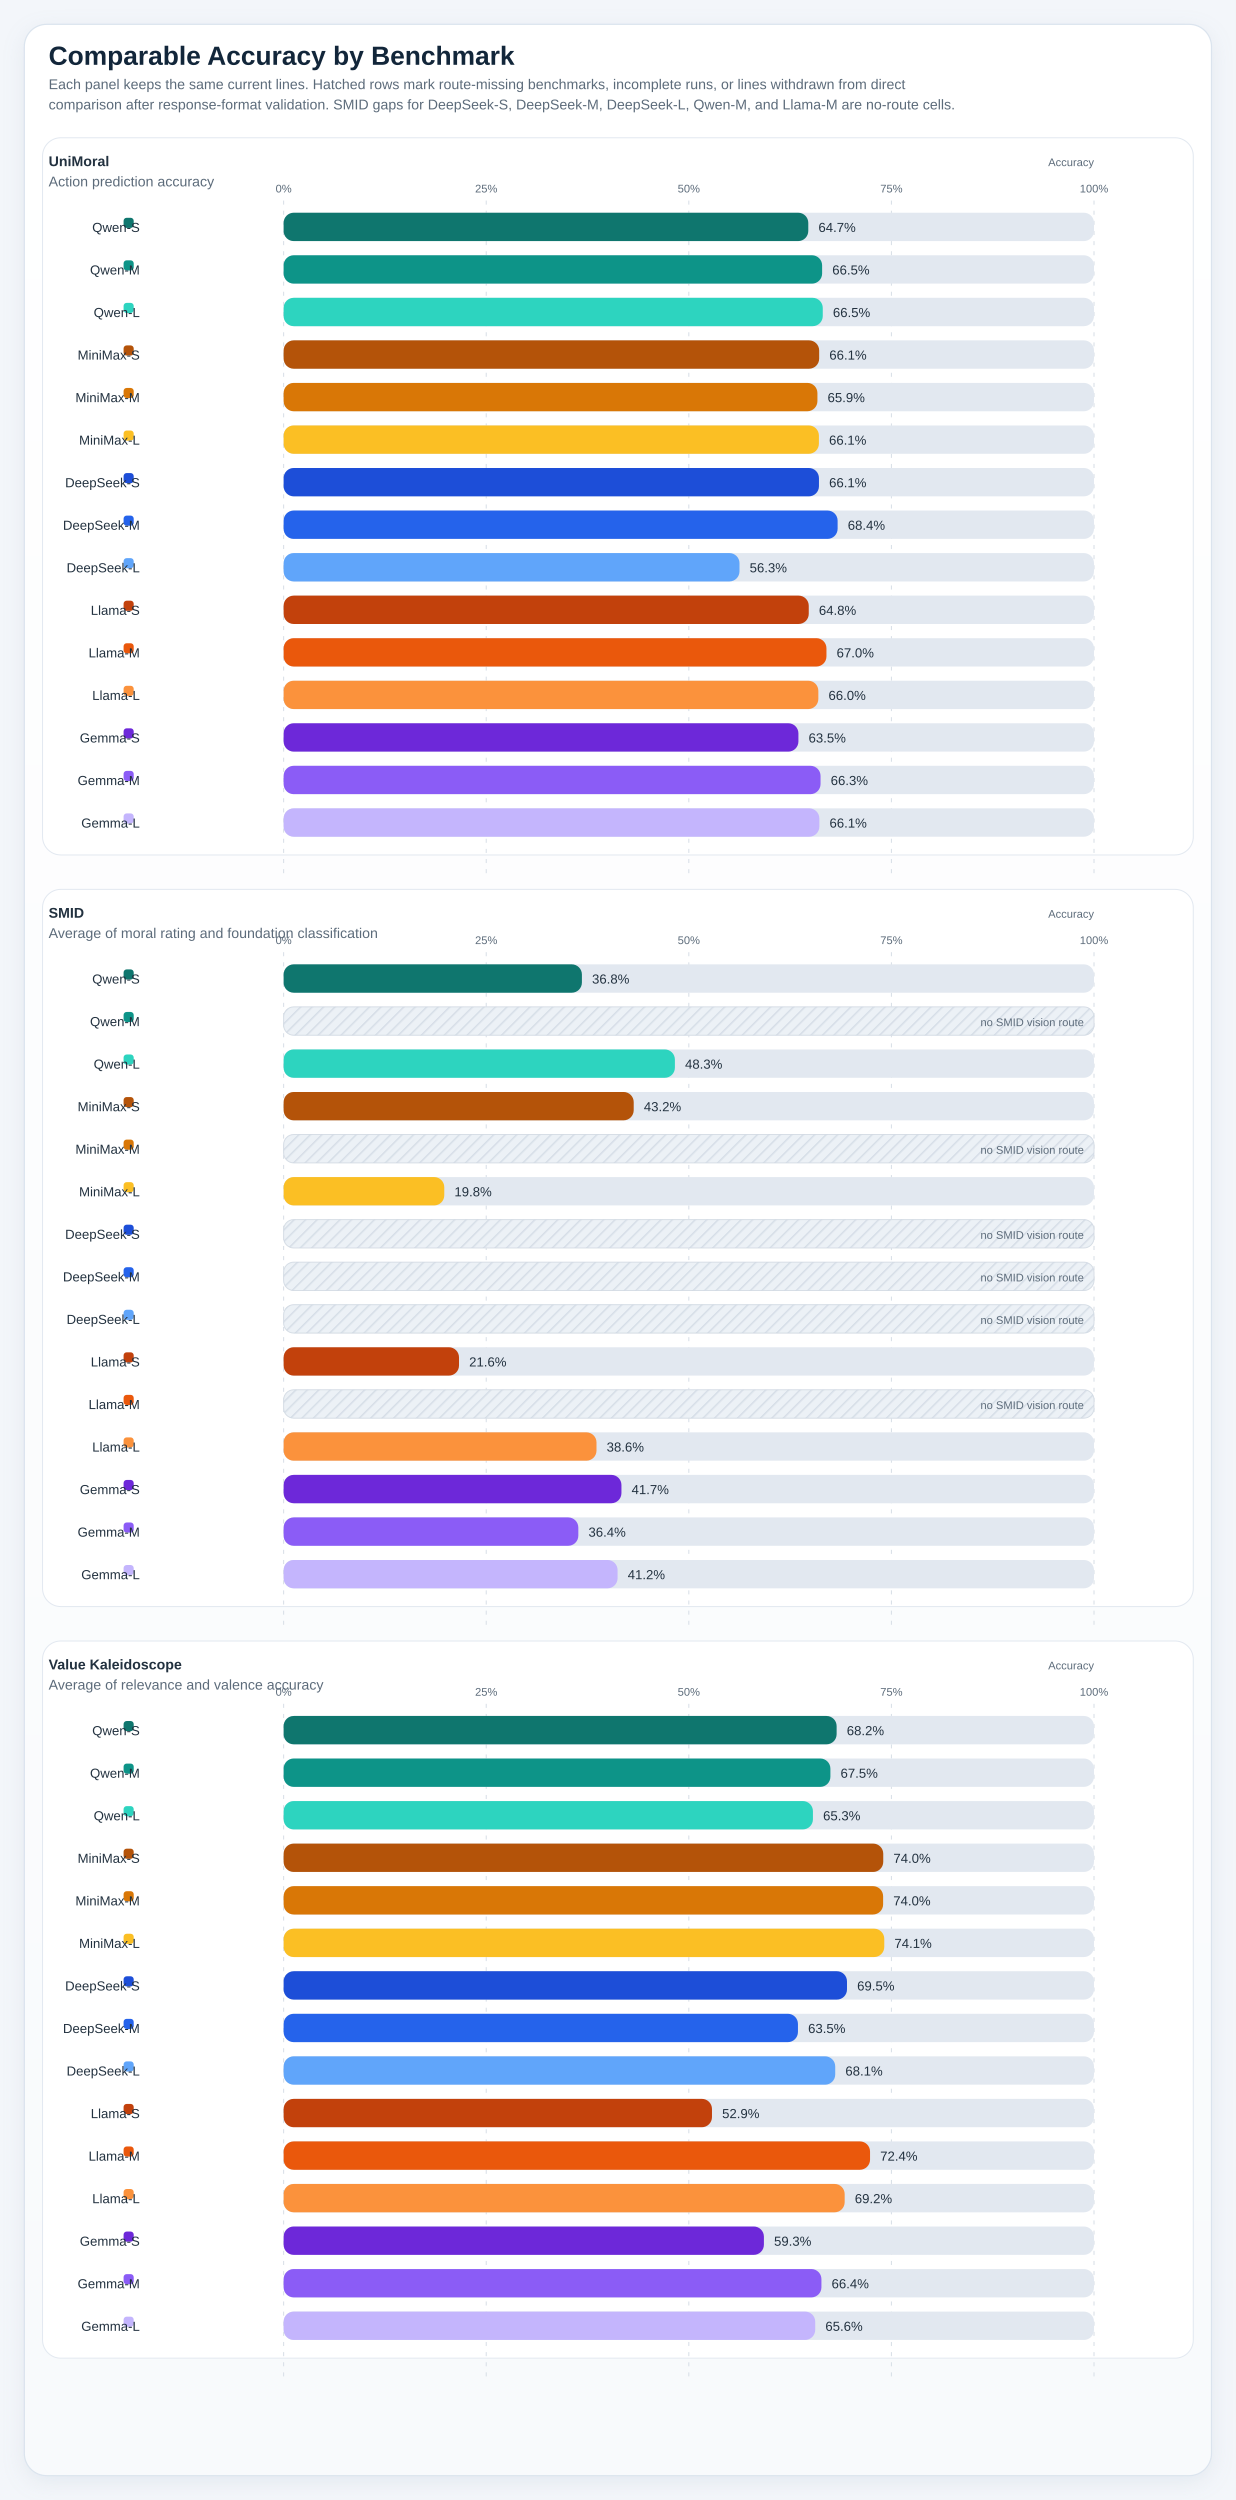
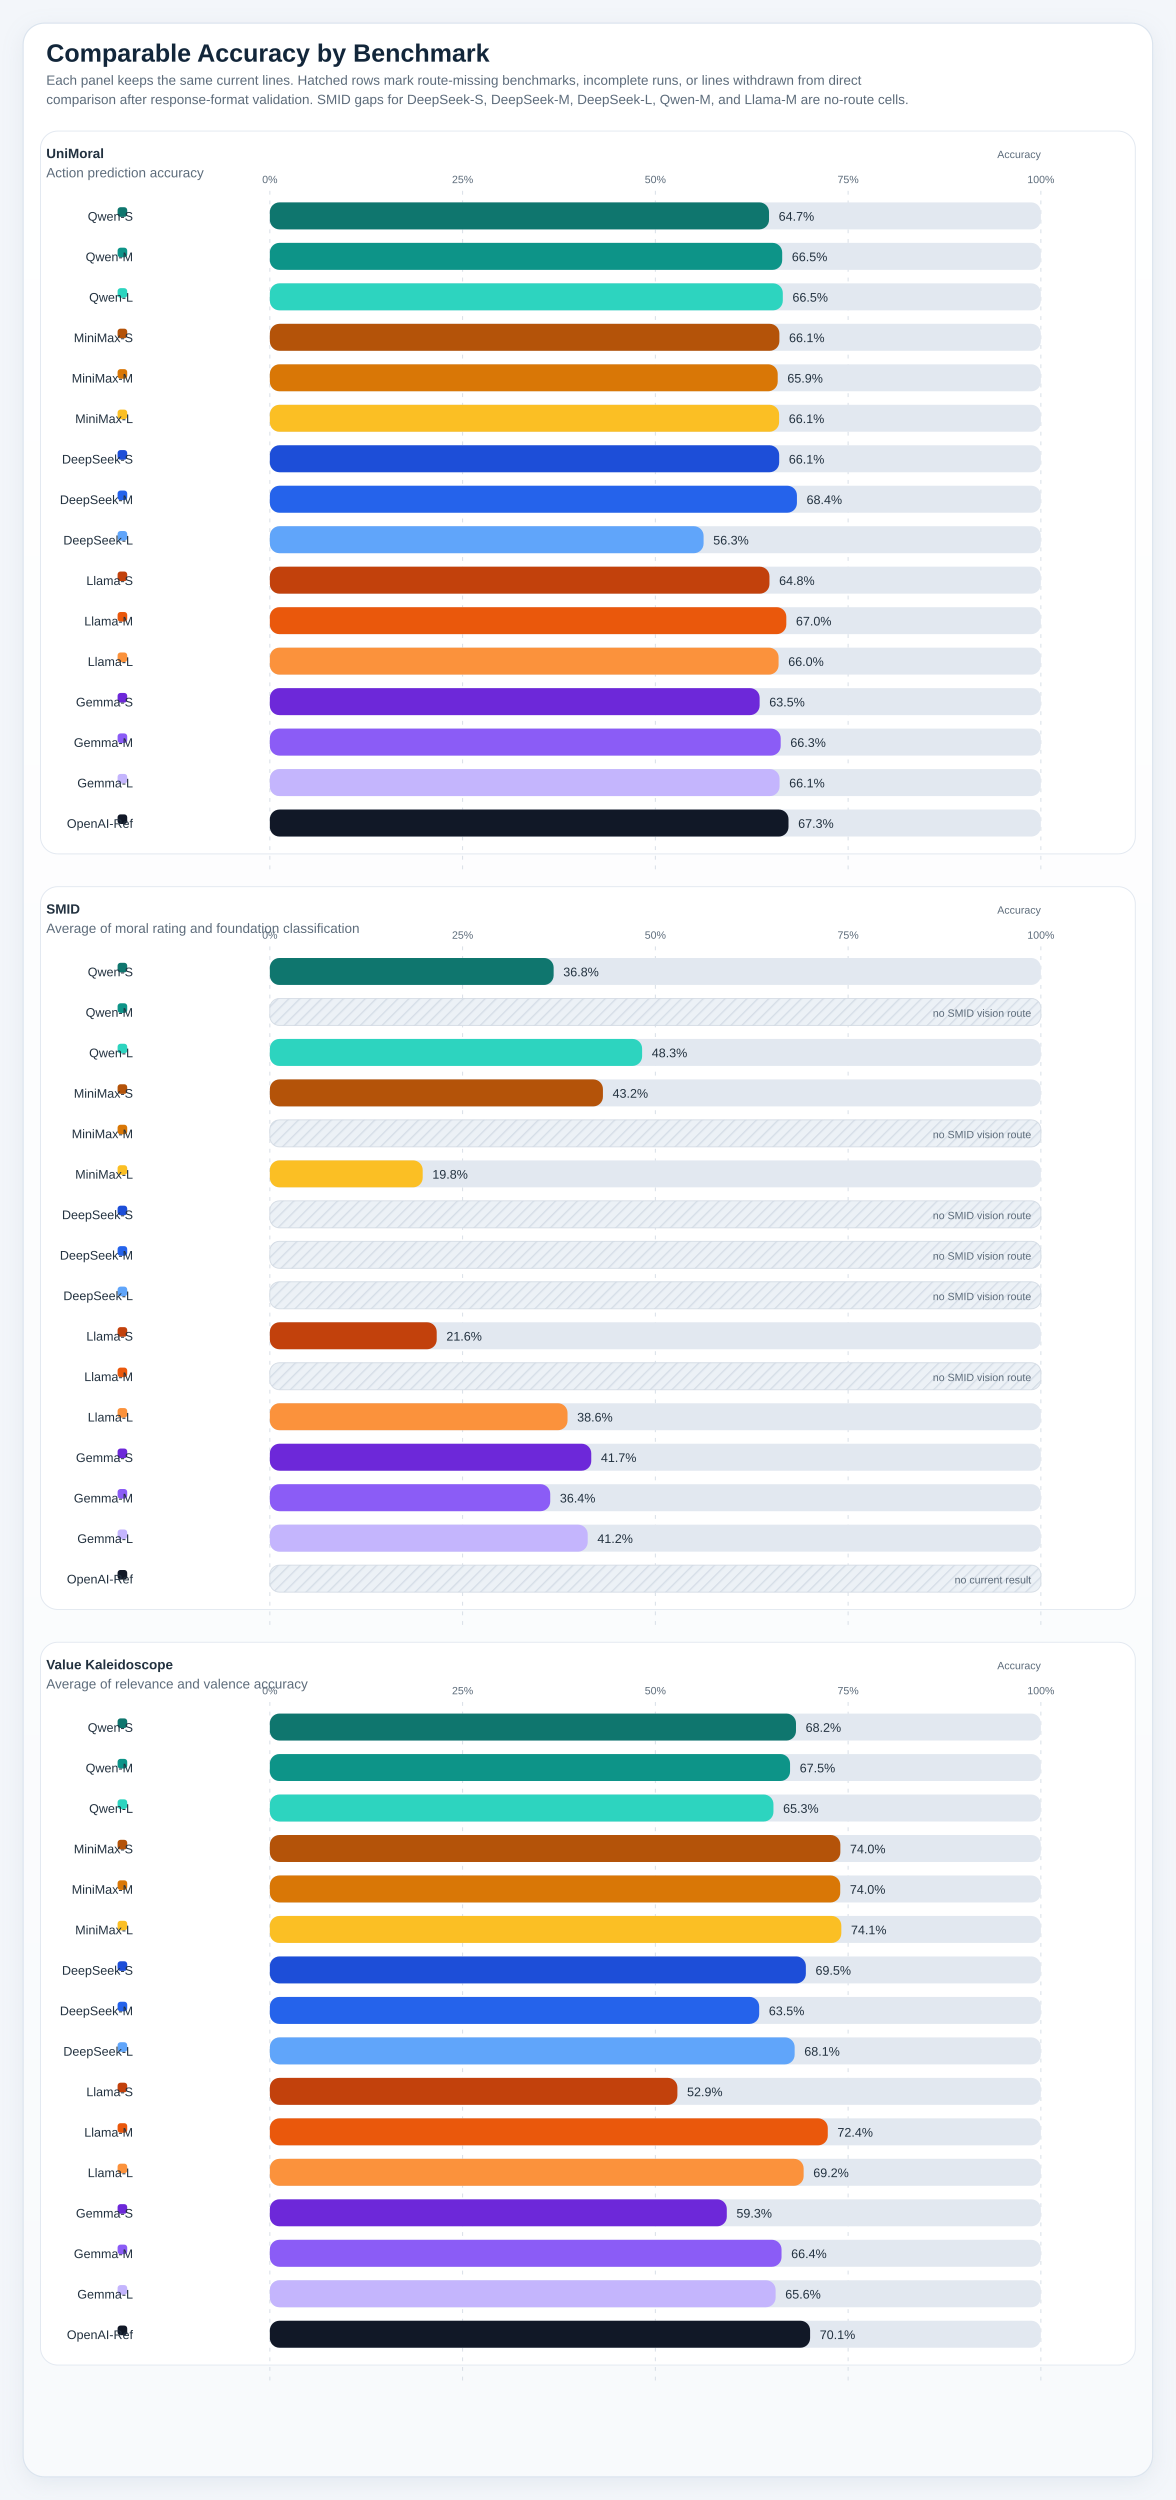
- <svg xmlns="http://www.w3.org/2000/svg" viewBox="0 0 1220 2468" role="img" preserveAspectRatio="xMidYMin meet" style="max-width:100%;height:auto">
+ <svg xmlns="http://www.w3.org/2000/svg" viewBox="0 0 1220 2594" role="img" preserveAspectRatio="xMidYMin meet" style="max-width:100%;height:auto">
  <defs>
    <linearGradient id="panelGradient" x1="0" x2="0" y1="0" y2="1">
      <stop offset="0%" stop-color="#ffffff" />
      <stop offset="100%" stop-color="#f8fafc" />
    </linearGradient>
    <pattern id="diagonalHatch" width="8" height="8" patternUnits="userSpaceOnUse" patternTransform="rotate(45)">
      <line x1="0" y1="0" x2="0" y2="8" stroke="#cdd6e1" stroke-width="3" />
    </pattern>
    <filter id="softShadow" x="-20%" y="-20%" width="140%" height="140%">
      <feDropShadow dx="0" dy="6" stdDeviation="10" flood-color="#9fb0c2" flood-opacity="0.18" />
    </filter>
    <style>
.canvas { fill: #f3f6fa; }
.title { font: 700 26px 'IBM Plex Sans', 'Helvetica Neue', Arial, sans-serif; fill: #12263a; }
.subtitle { font: 400 14px 'IBM Plex Sans', 'Helvetica Neue', Arial, sans-serif; fill: #5c6b7a; }
.axis { font: 600 14px 'IBM Plex Sans', 'Helvetica Neue', Arial, sans-serif; fill: #22313f; }
.label { font: 500 13px 'IBM Plex Sans', 'Helvetica Neue', Arial, sans-serif; fill: #22313f; }
.metric { font: 700 20px 'IBM Plex Sans', 'Helvetica Neue', Arial, sans-serif; fill: #12263a; }
.celltext { font: 700 16px 'IBM Plex Sans', 'Helvetica Neue', Arial, sans-serif; fill: #ffffff; }
.celltext-dark { font: 700 16px 'IBM Plex Sans', 'Helvetica Neue', Arial, sans-serif; fill: #173042; }
.cellsub { font: 500 11px 'IBM Plex Sans', 'Helvetica Neue', Arial, sans-serif; fill: rgba(255,255,255,0.88); }
.cellsub-dark { font: 600 11px 'IBM Plex Sans', 'Helvetica Neue', Arial, sans-serif; fill: #385062; }
.body { font: 500 12px 'IBM Plex Sans', 'Helvetica Neue', Arial, sans-serif; fill: #22313f; }
.small { font: 500 11px 'IBM Plex Sans', 'Helvetica Neue', Arial, sans-serif; fill: #5c6b7a; }
.tiny { font: 600 10px 'IBM Plex Sans', 'Helvetica Neue', Arial, sans-serif; fill: #6b7c8f; letter-spacing: 0.04em; }
.grid { fill: #ffffff; stroke: #d7dee6; stroke-width: 1.25; }
.panel { fill: url(#panelGradient); stroke: #dbe4ee; stroke-width: 1.25; filter: url(#softShadow); }
.subpanel { fill: #ffffff; stroke: #e2e8f0; stroke-width: 1; }
.legend-card { fill: #ffffff; stroke: #dbe4ee; stroke-width: 1; }
.guide { stroke: #d7dee6; stroke-width: 1; stroke-dasharray: 4 6; }
.baseline { stroke: #aab7c6; stroke-width: 1.1; }
.muted-cell { fill: #eef2f7; stroke: #d7dee6; stroke-width: 1; }
.muted-bar { fill: #ecf1f6; stroke: #d7dee6; stroke-width: 1; }
.outline { stroke: rgba(255,255,255,0.9); stroke-width: 1; }
</style>
  </defs>
-   <rect x="0" y="0" width="1220" height="2468" class="canvas" />
-   <rect x="24" y="24" width="1172" height="2420" rx="22" class="panel" />
+   <rect x="0" y="0" width="1220" height="2594" class="canvas" />
+   <rect x="24" y="24" width="1172" height="2546" rx="22" class="panel" />
  <text x="48" y="64" class="title">Comparable Accuracy by Benchmark</text>
  <text x="48" y="88" class="subtitle">Each panel keeps the same current lines. Hatched rows mark route-missing benchmarks, incomplete runs, or lines withdrawn from direct</text>
  <text x="48" y="108" class="subtitle">comparison after response-format validation. SMID gaps for DeepSeek-S, DeepSeek-M, DeepSeek-L, Qwen-M, and Llama-M are no-route cells.</text>
-   <rect x="42" y="136" width="1136" height="708" rx="18" class="subpanel" />
+   <rect x="42" y="136" width="1136" height="750" rx="18" class="subpanel" />
  <text x="48" y="164" class="axis">UniMoral</text>
  <text x="48" y="184" class="subtitle">Action prediction accuracy</text>
  <text x="1080" y="164" text-anchor="end" class="small">Accuracy</text>
-   <line x1="280.00" y1="198" x2="280.00" y2="864" class="guide" />
+   <line x1="280.00" y1="198" x2="280.00" y2="906" class="guide" />
  <text x="280.00" y="190" text-anchor="middle" class="small">0%</text>
-   <line x1="480.00" y1="198" x2="480.00" y2="864" class="guide" />
+   <line x1="480.00" y1="198" x2="480.00" y2="906" class="guide" />
  <text x="480.00" y="190" text-anchor="middle" class="small">25%</text>
-   <line x1="680.00" y1="198" x2="680.00" y2="864" class="guide" />
+   <line x1="680.00" y1="198" x2="680.00" y2="906" class="guide" />
  <text x="680.00" y="190" text-anchor="middle" class="small">50%</text>
-   <line x1="880.00" y1="198" x2="880.00" y2="864" class="guide" />
+   <line x1="880.00" y1="198" x2="880.00" y2="906" class="guide" />
  <text x="880.00" y="190" text-anchor="middle" class="small">75%</text>
-   <line x1="1080.00" y1="198" x2="1080.00" y2="864" class="guide" />
+   <line x1="1080.00" y1="198" x2="1080.00" y2="906" class="guide" />
  <text x="1080.00" y="190" text-anchor="middle" class="small">100%</text>
  <rect x="122" y="215" width="10" height="10" rx="3" fill="#0f766e" />
  <text x="138" y="229" text-anchor="end" class="label">Qwen-S</text>
  <rect x="280" y="210" width="800" height="28" rx="10" fill="#e2e8f0" />
  <rect x="280" y="210" width="517.94" height="28" rx="10" fill="#0f766e" />
  <text x="807.94" y="229" text-anchor="start" class="label">64.7%</text>
  <rect x="122" y="257" width="10" height="10" rx="3" fill="#0d9488" />
  <text x="138" y="271" text-anchor="end" class="label">Qwen-M</text>
  <rect x="280" y="252" width="800" height="28" rx="10" fill="#e2e8f0" />
  <rect x="280" y="252" width="531.60" height="28" rx="10" fill="#0d9488" />
  <text x="821.60" y="271" text-anchor="start" class="label">66.5%</text>
  <rect x="122" y="299" width="10" height="10" rx="3" fill="#2dd4bf" />
  <text x="138" y="313" text-anchor="end" class="label">Qwen-L</text>
  <rect x="280" y="294" width="800" height="28" rx="10" fill="#e2e8f0" />
  <rect x="280" y="294" width="532.24" height="28" rx="10" fill="#2dd4bf" />
  <text x="822.24" y="313" text-anchor="start" class="label">66.5%</text>
  <rect x="122" y="341" width="10" height="10" rx="3" fill="#b45309" />
  <text x="138" y="355" text-anchor="end" class="label">MiniMax-S</text>
  <rect x="280" y="336" width="800" height="28" rx="10" fill="#e2e8f0" />
  <rect x="280" y="336" width="528.69" height="28" rx="10" fill="#b45309" />
  <text x="818.69" y="355" text-anchor="start" class="label">66.1%</text>
  <rect x="122" y="383" width="10" height="10" rx="3" fill="#d97706" />
  <text x="138" y="397" text-anchor="end" class="label">MiniMax-M</text>
  <rect x="280" y="378" width="800" height="28" rx="10" fill="#e2e8f0" />
  <rect x="280" y="378" width="526.96" height="28" rx="10" fill="#d97706" />
  <text x="816.96" y="397" text-anchor="start" class="label">65.9%</text>
  <rect x="122" y="425" width="10" height="10" rx="3" fill="#fbbf24" />
  <text x="138" y="439" text-anchor="end" class="label">MiniMax-L</text>
  <rect x="280" y="420" width="800" height="28" rx="10" fill="#e2e8f0" />
  <rect x="280" y="420" width="528.42" height="28" rx="10" fill="#fbbf24" />
  <text x="818.42" y="439" text-anchor="start" class="label">66.1%</text>
  <rect x="122" y="467" width="10" height="10" rx="3" fill="#1d4ed8" />
  <text x="138" y="481" text-anchor="end" class="label">DeepSeek-S</text>
  <rect x="280" y="462" width="800" height="28" rx="10" fill="#e2e8f0" />
  <rect x="280" y="462" width="528.48" height="28" rx="10" fill="#1d4ed8" />
  <text x="818.48" y="481" text-anchor="start" class="label">66.1%</text>
  <rect x="122" y="509" width="10" height="10" rx="3" fill="#2563eb" />
  <text x="138" y="523" text-anchor="end" class="label">DeepSeek-M</text>
  <rect x="280" y="504" width="800" height="28" rx="10" fill="#e2e8f0" />
  <rect x="280" y="504" width="546.90" height="28" rx="10" fill="#2563eb" />
  <text x="836.90" y="523" text-anchor="start" class="label">68.4%</text>
  <rect x="122" y="551" width="10" height="10" rx="3" fill="#60a5fa" />
  <text x="138" y="565" text-anchor="end" class="label">DeepSeek-L</text>
  <rect x="280" y="546" width="800" height="28" rx="10" fill="#e2e8f0" />
  <rect x="280" y="546" width="450.04" height="28" rx="10" fill="#60a5fa" />
  <text x="740.04" y="565" text-anchor="start" class="label">56.3%</text>
  <rect x="122" y="593" width="10" height="10" rx="3" fill="#c2410c" />
  <text x="138" y="607" text-anchor="end" class="label">Llama-S</text>
  <rect x="280" y="588" width="800" height="28" rx="10" fill="#e2e8f0" />
  <rect x="280" y="588" width="518.40" height="28" rx="10" fill="#c2410c" />
  <text x="808.40" y="607" text-anchor="start" class="label">64.8%</text>
  <rect x="122" y="635" width="10" height="10" rx="3" fill="#ea580c" />
  <text x="138" y="649" text-anchor="end" class="label">Llama-M</text>
  <rect x="280" y="630" width="800" height="28" rx="10" fill="#e2e8f0" />
  <rect x="280" y="630" width="535.88" height="28" rx="10" fill="#ea580c" />
  <text x="825.88" y="649" text-anchor="start" class="label">67.0%</text>
  <rect x="122" y="677" width="10" height="10" rx="3" fill="#fb923c" />
  <text x="138" y="691" text-anchor="end" class="label">Llama-L</text>
  <rect x="280" y="672" width="800" height="28" rx="10" fill="#e2e8f0" />
  <rect x="280" y="672" width="527.87" height="28" rx="10" fill="#fb923c" />
  <text x="817.87" y="691" text-anchor="start" class="label">66.0%</text>
  <rect x="122" y="719" width="10" height="10" rx="3" fill="#6d28d9" />
  <text x="138" y="733" text-anchor="end" class="label">Gemma-S</text>
  <rect x="280" y="714" width="800" height="28" rx="10" fill="#e2e8f0" />
  <rect x="280" y="714" width="508.20" height="28" rx="10" fill="#6d28d9" />
  <text x="798.20" y="733" text-anchor="start" class="label">63.5%</text>
  <rect x="122" y="761" width="10" height="10" rx="3" fill="#8b5cf6" />
  <text x="138" y="775" text-anchor="end" class="label">Gemma-M</text>
  <rect x="280" y="756" width="800" height="28" rx="10" fill="#e2e8f0" />
  <rect x="280" y="756" width="530.05" height="28" rx="10" fill="#8b5cf6" />
  <text x="820.05" y="775" text-anchor="start" class="label">66.3%</text>
  <rect x="122" y="803" width="10" height="10" rx="3" fill="#c4b5fd" />
  <text x="138" y="817" text-anchor="end" class="label">Gemma-L</text>
  <rect x="280" y="798" width="800" height="28" rx="10" fill="#e2e8f0" />
  <rect x="280" y="798" width="528.87" height="28" rx="10" fill="#c4b5fd" />
  <text x="818.87" y="817" text-anchor="start" class="label">66.1%</text>
-   <rect x="42" y="878" width="1136" height="708" rx="18" class="subpanel" />
-   <text x="48" y="906" class="axis">SMID</text>
-   <text x="48" y="926" class="subtitle">Average of moral rating and foundation classification</text>
-   <text x="1080" y="906" text-anchor="end" class="small">Accuracy</text>
-   <line x1="280.00" y1="940" x2="280.00" y2="1606" class="guide" />
-   <text x="280.00" y="932" text-anchor="middle" class="small">0%</text>
-   <line x1="480.00" y1="940" x2="480.00" y2="1606" class="guide" />
-   <text x="480.00" y="932" text-anchor="middle" class="small">25%</text>
-   <line x1="680.00" y1="940" x2="680.00" y2="1606" class="guide" />
-   <text x="680.00" y="932" text-anchor="middle" class="small">50%</text>
-   <line x1="880.00" y1="940" x2="880.00" y2="1606" class="guide" />
-   <text x="880.00" y="932" text-anchor="middle" class="small">75%</text>
-   <line x1="1080.00" y1="940" x2="1080.00" y2="1606" class="guide" />
-   <text x="1080.00" y="932" text-anchor="middle" class="small">100%</text>
-   <rect x="122" y="957" width="10" height="10" rx="3" fill="#0f766e" />
-   <text x="138" y="971" text-anchor="end" class="label">Qwen-S</text>
-   <rect x="280" y="952" width="800" height="28" rx="10" fill="#e2e8f0" />
-   <rect x="280" y="952" width="294.46" height="28" rx="10" fill="#0f766e" />
-   <text x="584.46" y="971" text-anchor="start" class="label">36.8%</text>
-   <rect x="122" y="999" width="10" height="10" rx="3" fill="#0d9488" />
-   <text x="138" y="1013" text-anchor="end" class="label">Qwen-M</text>
+   <rect x="122" y="845" width="10" height="10" rx="3" fill="#111827" />
+   <text x="138" y="859" text-anchor="end" class="label">OpenAI-Ref</text>
+   <rect x="280" y="840" width="800" height="28" rx="10" fill="#e2e8f0" />
+   <rect x="280" y="840" width="538.16" height="28" rx="10" fill="#111827" />
+   <text x="828.16" y="859" text-anchor="start" class="label">67.3%</text>
+   <rect x="42" y="920" width="1136" height="750" rx="18" class="subpanel" />
+   <text x="48" y="948" class="axis">SMID</text>
+   <text x="48" y="968" class="subtitle">Average of moral rating and foundation classification</text>
+   <text x="1080" y="948" text-anchor="end" class="small">Accuracy</text>
+   <line x1="280.00" y1="982" x2="280.00" y2="1690" class="guide" />
+   <text x="280.00" y="974" text-anchor="middle" class="small">0%</text>
+   <line x1="480.00" y1="982" x2="480.00" y2="1690" class="guide" />
+   <text x="480.00" y="974" text-anchor="middle" class="small">25%</text>
+   <line x1="680.00" y1="982" x2="680.00" y2="1690" class="guide" />
+   <text x="680.00" y="974" text-anchor="middle" class="small">50%</text>
+   <line x1="880.00" y1="982" x2="880.00" y2="1690" class="guide" />
+   <text x="880.00" y="974" text-anchor="middle" class="small">75%</text>
+   <line x1="1080.00" y1="982" x2="1080.00" y2="1690" class="guide" />
+   <text x="1080.00" y="974" text-anchor="middle" class="small">100%</text>
+   <rect x="122" y="999" width="10" height="10" rx="3" fill="#0f766e" />
+   <text x="138" y="1013" text-anchor="end" class="label">Qwen-S</text>
  <rect x="280" y="994" width="800" height="28" rx="10" fill="#e2e8f0" />
-   <rect x="280" y="994" width="800" height="28" rx="10" class="muted-bar" />
-   <rect x="280" y="994" width="800" height="28" rx="10" fill="url(#diagonalHatch)" opacity="0.7" />
-   <text x="1070" y="1013" text-anchor="end" class="small">no SMID vision route</text>
-   <rect x="122" y="1041" width="10" height="10" rx="3" fill="#2dd4bf" />
-   <text x="138" y="1055" text-anchor="end" class="label">Qwen-L</text>
+   <rect x="280" y="994" width="294.46" height="28" rx="10" fill="#0f766e" />
+   <text x="584.46" y="1013" text-anchor="start" class="label">36.8%</text>
+   <rect x="122" y="1041" width="10" height="10" rx="3" fill="#0d9488" />
+   <text x="138" y="1055" text-anchor="end" class="label">Qwen-M</text>
  <rect x="280" y="1036" width="800" height="28" rx="10" fill="#e2e8f0" />
-   <rect x="280" y="1036" width="386.26" height="28" rx="10" fill="#2dd4bf" />
-   <text x="676.26" y="1055" text-anchor="start" class="label">48.3%</text>
-   <rect x="122" y="1083" width="10" height="10" rx="3" fill="#b45309" />
-   <text x="138" y="1097" text-anchor="end" class="label">MiniMax-S</text>
+   <rect x="280" y="1036" width="800" height="28" rx="10" class="muted-bar" />
+   <rect x="280" y="1036" width="800" height="28" rx="10" fill="url(#diagonalHatch)" opacity="0.7" />
+   <text x="1070" y="1055" text-anchor="end" class="small">no SMID vision route</text>
+   <rect x="122" y="1083" width="10" height="10" rx="3" fill="#2dd4bf" />
+   <text x="138" y="1097" text-anchor="end" class="label">Qwen-L</text>
  <rect x="280" y="1078" width="800" height="28" rx="10" fill="#e2e8f0" />
-   <rect x="280" y="1078" width="345.60" height="28" rx="10" fill="#b45309" />
-   <text x="635.60" y="1097" text-anchor="start" class="label">43.2%</text>
-   <rect x="122" y="1125" width="10" height="10" rx="3" fill="#d97706" />
-   <text x="138" y="1139" text-anchor="end" class="label">MiniMax-M</text>
+   <rect x="280" y="1078" width="386.26" height="28" rx="10" fill="#2dd4bf" />
+   <text x="676.26" y="1097" text-anchor="start" class="label">48.3%</text>
+   <rect x="122" y="1125" width="10" height="10" rx="3" fill="#b45309" />
+   <text x="138" y="1139" text-anchor="end" class="label">MiniMax-S</text>
  <rect x="280" y="1120" width="800" height="28" rx="10" fill="#e2e8f0" />
-   <rect x="280" y="1120" width="800" height="28" rx="10" class="muted-bar" />
-   <rect x="280" y="1120" width="800" height="28" rx="10" fill="url(#diagonalHatch)" opacity="0.7" />
-   <text x="1070" y="1139" text-anchor="end" class="small">no SMID vision route</text>
-   <rect x="122" y="1167" width="10" height="10" rx="3" fill="#fbbf24" />
-   <text x="138" y="1181" text-anchor="end" class="label">MiniMax-L</text>
+   <rect x="280" y="1120" width="345.60" height="28" rx="10" fill="#b45309" />
+   <text x="635.60" y="1139" text-anchor="start" class="label">43.2%</text>
+   <rect x="122" y="1167" width="10" height="10" rx="3" fill="#d97706" />
+   <text x="138" y="1181" text-anchor="end" class="label">MiniMax-M</text>
  <rect x="280" y="1162" width="800" height="28" rx="10" fill="#e2e8f0" />
-   <rect x="280" y="1162" width="158.59" height="28" rx="10" fill="#fbbf24" />
-   <text x="448.59" y="1181" text-anchor="start" class="label">19.8%</text>
-   <rect x="122" y="1209" width="10" height="10" rx="3" fill="#1d4ed8" />
-   <text x="138" y="1223" text-anchor="end" class="label">DeepSeek-S</text>
+   <rect x="280" y="1162" width="800" height="28" rx="10" class="muted-bar" />
+   <rect x="280" y="1162" width="800" height="28" rx="10" fill="url(#diagonalHatch)" opacity="0.7" />
+   <text x="1070" y="1181" text-anchor="end" class="small">no SMID vision route</text>
+   <rect x="122" y="1209" width="10" height="10" rx="3" fill="#fbbf24" />
+   <text x="138" y="1223" text-anchor="end" class="label">MiniMax-L</text>
  <rect x="280" y="1204" width="800" height="28" rx="10" fill="#e2e8f0" />
-   <rect x="280" y="1204" width="800" height="28" rx="10" class="muted-bar" />
-   <rect x="280" y="1204" width="800" height="28" rx="10" fill="url(#diagonalHatch)" opacity="0.7" />
-   <text x="1070" y="1223" text-anchor="end" class="small">no SMID vision route</text>
-   <rect x="122" y="1251" width="10" height="10" rx="3" fill="#2563eb" />
-   <text x="138" y="1265" text-anchor="end" class="label">DeepSeek-M</text>
+   <rect x="280" y="1204" width="158.59" height="28" rx="10" fill="#fbbf24" />
+   <text x="448.59" y="1223" text-anchor="start" class="label">19.8%</text>
+   <rect x="122" y="1251" width="10" height="10" rx="3" fill="#1d4ed8" />
+   <text x="138" y="1265" text-anchor="end" class="label">DeepSeek-S</text>
  <rect x="280" y="1246" width="800" height="28" rx="10" fill="#e2e8f0" />
  <rect x="280" y="1246" width="800" height="28" rx="10" class="muted-bar" />
  <rect x="280" y="1246" width="800" height="28" rx="10" fill="url(#diagonalHatch)" opacity="0.7" />
  <text x="1070" y="1265" text-anchor="end" class="small">no SMID vision route</text>
-   <rect x="122" y="1293" width="10" height="10" rx="3" fill="#60a5fa" />
-   <text x="138" y="1307" text-anchor="end" class="label">DeepSeek-L</text>
+   <rect x="122" y="1293" width="10" height="10" rx="3" fill="#2563eb" />
+   <text x="138" y="1307" text-anchor="end" class="label">DeepSeek-M</text>
  <rect x="280" y="1288" width="800" height="28" rx="10" fill="#e2e8f0" />
  <rect x="280" y="1288" width="800" height="28" rx="10" class="muted-bar" />
  <rect x="280" y="1288" width="800" height="28" rx="10" fill="url(#diagonalHatch)" opacity="0.7" />
  <text x="1070" y="1307" text-anchor="end" class="small">no SMID vision route</text>
-   <rect x="122" y="1335" width="10" height="10" rx="3" fill="#c2410c" />
-   <text x="138" y="1349" text-anchor="end" class="label">Llama-S</text>
+   <rect x="122" y="1335" width="10" height="10" rx="3" fill="#60a5fa" />
+   <text x="138" y="1349" text-anchor="end" class="label">DeepSeek-L</text>
  <rect x="280" y="1330" width="800" height="28" rx="10" fill="#e2e8f0" />
-   <rect x="280" y="1330" width="173.14" height="28" rx="10" fill="#c2410c" />
-   <text x="463.14" y="1349" text-anchor="start" class="label">21.6%</text>
-   <rect x="122" y="1377" width="10" height="10" rx="3" fill="#ea580c" />
-   <text x="138" y="1391" text-anchor="end" class="label">Llama-M</text>
+   <rect x="280" y="1330" width="800" height="28" rx="10" class="muted-bar" />
+   <rect x="280" y="1330" width="800" height="28" rx="10" fill="url(#diagonalHatch)" opacity="0.7" />
+   <text x="1070" y="1349" text-anchor="end" class="small">no SMID vision route</text>
+   <rect x="122" y="1377" width="10" height="10" rx="3" fill="#c2410c" />
+   <text x="138" y="1391" text-anchor="end" class="label">Llama-S</text>
  <rect x="280" y="1372" width="800" height="28" rx="10" fill="#e2e8f0" />
-   <rect x="280" y="1372" width="800" height="28" rx="10" class="muted-bar" />
-   <rect x="280" y="1372" width="800" height="28" rx="10" fill="url(#diagonalHatch)" opacity="0.7" />
-   <text x="1070" y="1391" text-anchor="end" class="small">no SMID vision route</text>
-   <rect x="122" y="1419" width="10" height="10" rx="3" fill="#fb923c" />
-   <text x="138" y="1433" text-anchor="end" class="label">Llama-L</text>
+   <rect x="280" y="1372" width="173.14" height="28" rx="10" fill="#c2410c" />
+   <text x="463.14" y="1391" text-anchor="start" class="label">21.6%</text>
+   <rect x="122" y="1419" width="10" height="10" rx="3" fill="#ea580c" />
+   <text x="138" y="1433" text-anchor="end" class="label">Llama-M</text>
  <rect x="280" y="1414" width="800" height="28" rx="10" fill="#e2e8f0" />
-   <rect x="280" y="1414" width="308.87" height="28" rx="10" fill="#fb923c" />
-   <text x="598.87" y="1433" text-anchor="start" class="label">38.6%</text>
-   <rect x="122" y="1461" width="10" height="10" rx="3" fill="#6d28d9" />
-   <text x="138" y="1475" text-anchor="end" class="label">Gemma-S</text>
+   <rect x="280" y="1414" width="800" height="28" rx="10" class="muted-bar" />
+   <rect x="280" y="1414" width="800" height="28" rx="10" fill="url(#diagonalHatch)" opacity="0.7" />
+   <text x="1070" y="1433" text-anchor="end" class="small">no SMID vision route</text>
+   <rect x="122" y="1461" width="10" height="10" rx="3" fill="#fb923c" />
+   <text x="138" y="1475" text-anchor="end" class="label">Llama-L</text>
  <rect x="280" y="1456" width="800" height="28" rx="10" fill="#e2e8f0" />
-   <rect x="280" y="1456" width="333.49" height="28" rx="10" fill="#6d28d9" />
-   <text x="623.49" y="1475" text-anchor="start" class="label">41.7%</text>
-   <rect x="122" y="1503" width="10" height="10" rx="3" fill="#8b5cf6" />
-   <text x="138" y="1517" text-anchor="end" class="label">Gemma-M</text>
+   <rect x="280" y="1456" width="308.87" height="28" rx="10" fill="#fb923c" />
+   <text x="598.87" y="1475" text-anchor="start" class="label">38.6%</text>
+   <rect x="122" y="1503" width="10" height="10" rx="3" fill="#6d28d9" />
+   <text x="138" y="1517" text-anchor="end" class="label">Gemma-S</text>
  <rect x="280" y="1498" width="800" height="28" rx="10" fill="#e2e8f0" />
-   <rect x="280" y="1498" width="290.92" height="28" rx="10" fill="#8b5cf6" />
-   <text x="580.92" y="1517" text-anchor="start" class="label">36.4%</text>
-   <rect x="122" y="1545" width="10" height="10" rx="3" fill="#c4b5fd" />
-   <text x="138" y="1559" text-anchor="end" class="label">Gemma-L</text>
+   <rect x="280" y="1498" width="333.49" height="28" rx="10" fill="#6d28d9" />
+   <text x="623.49" y="1517" text-anchor="start" class="label">41.7%</text>
+   <rect x="122" y="1545" width="10" height="10" rx="3" fill="#8b5cf6" />
+   <text x="138" y="1559" text-anchor="end" class="label">Gemma-M</text>
  <rect x="280" y="1540" width="800" height="28" rx="10" fill="#e2e8f0" />
-   <rect x="280" y="1540" width="329.68" height="28" rx="10" fill="#c4b5fd" />
-   <text x="619.68" y="1559" text-anchor="start" class="label">41.2%</text>
-   <rect x="42" y="1620" width="1136" height="708" rx="18" class="subpanel" />
-   <text x="48" y="1648" class="axis">Value Kaleidoscope</text>
-   <text x="48" y="1668" class="subtitle">Average of relevance and valence accuracy</text>
-   <text x="1080" y="1648" text-anchor="end" class="small">Accuracy</text>
-   <line x1="280.00" y1="1682" x2="280.00" y2="2348" class="guide" />
-   <text x="280.00" y="1674" text-anchor="middle" class="small">0%</text>
-   <line x1="480.00" y1="1682" x2="480.00" y2="2348" class="guide" />
-   <text x="480.00" y="1674" text-anchor="middle" class="small">25%</text>
-   <line x1="680.00" y1="1682" x2="680.00" y2="2348" class="guide" />
-   <text x="680.00" y="1674" text-anchor="middle" class="small">50%</text>
-   <line x1="880.00" y1="1682" x2="880.00" y2="2348" class="guide" />
-   <text x="880.00" y="1674" text-anchor="middle" class="small">75%</text>
-   <line x1="1080.00" y1="1682" x2="1080.00" y2="2348" class="guide" />
-   <text x="1080.00" y="1674" text-anchor="middle" class="small">100%</text>
-   <rect x="122" y="1699" width="10" height="10" rx="3" fill="#0f766e" />
-   <text x="138" y="1713" text-anchor="end" class="label">Qwen-S</text>
-   <rect x="280" y="1694" width="800" height="28" rx="10" fill="#e2e8f0" />
-   <rect x="280" y="1694" width="545.92" height="28" rx="10" fill="#0f766e" />
-   <text x="835.92" y="1713" text-anchor="start" class="label">68.2%</text>
-   <rect x="122" y="1741" width="10" height="10" rx="3" fill="#0d9488" />
-   <text x="138" y="1755" text-anchor="end" class="label">Qwen-M</text>
-   <rect x="280" y="1736" width="800" height="28" rx="10" fill="#e2e8f0" />
-   <rect x="280" y="1736" width="539.77" height="28" rx="10" fill="#0d9488" />
-   <text x="829.77" y="1755" text-anchor="start" class="label">67.5%</text>
-   <rect x="122" y="1783" width="10" height="10" rx="3" fill="#2dd4bf" />
-   <text x="138" y="1797" text-anchor="end" class="label">Qwen-L</text>
+   <rect x="280" y="1540" width="290.92" height="28" rx="10" fill="#8b5cf6" />
+   <text x="580.92" y="1559" text-anchor="start" class="label">36.4%</text>
+   <rect x="122" y="1587" width="10" height="10" rx="3" fill="#c4b5fd" />
+   <text x="138" y="1601" text-anchor="end" class="label">Gemma-L</text>
+   <rect x="280" y="1582" width="800" height="28" rx="10" fill="#e2e8f0" />
+   <rect x="280" y="1582" width="329.82" height="28" rx="10" fill="#c4b5fd" />
+   <text x="619.82" y="1601" text-anchor="start" class="label">41.2%</text>
+   <rect x="122" y="1629" width="10" height="10" rx="3" fill="#111827" />
+   <text x="138" y="1643" text-anchor="end" class="label">OpenAI-Ref</text>
+   <rect x="280" y="1624" width="800" height="28" rx="10" fill="#e2e8f0" />
+   <rect x="280" y="1624" width="800" height="28" rx="10" class="muted-bar" />
+   <rect x="280" y="1624" width="800" height="28" rx="10" fill="url(#diagonalHatch)" opacity="0.7" />
+   <text x="1070" y="1643" text-anchor="end" class="small">no current result</text>
+   <rect x="42" y="1704" width="1136" height="750" rx="18" class="subpanel" />
+   <text x="48" y="1732" class="axis">Value Kaleidoscope</text>
+   <text x="48" y="1752" class="subtitle">Average of relevance and valence accuracy</text>
+   <text x="1080" y="1732" text-anchor="end" class="small">Accuracy</text>
+   <line x1="280.00" y1="1766" x2="280.00" y2="2474" class="guide" />
+   <text x="280.00" y="1758" text-anchor="middle" class="small">0%</text>
+   <line x1="480.00" y1="1766" x2="480.00" y2="2474" class="guide" />
+   <text x="480.00" y="1758" text-anchor="middle" class="small">25%</text>
+   <line x1="680.00" y1="1766" x2="680.00" y2="2474" class="guide" />
+   <text x="680.00" y="1758" text-anchor="middle" class="small">50%</text>
+   <line x1="880.00" y1="1766" x2="880.00" y2="2474" class="guide" />
+   <text x="880.00" y="1758" text-anchor="middle" class="small">75%</text>
+   <line x1="1080.00" y1="1766" x2="1080.00" y2="2474" class="guide" />
+   <text x="1080.00" y="1758" text-anchor="middle" class="small">100%</text>
+   <rect x="122" y="1783" width="10" height="10" rx="3" fill="#0f766e" />
+   <text x="138" y="1797" text-anchor="end" class="label">Qwen-S</text>
  <rect x="280" y="1778" width="800" height="28" rx="10" fill="#e2e8f0" />
-   <rect x="280" y="1778" width="522.53" height="28" rx="10" fill="#2dd4bf" />
-   <text x="812.53" y="1797" text-anchor="start" class="label">65.3%</text>
-   <rect x="122" y="1825" width="10" height="10" rx="3" fill="#b45309" />
-   <text x="138" y="1839" text-anchor="end" class="label">MiniMax-S</text>
+   <rect x="280" y="1778" width="545.92" height="28" rx="10" fill="#0f766e" />
+   <text x="835.92" y="1797" text-anchor="start" class="label">68.2%</text>
+   <rect x="122" y="1825" width="10" height="10" rx="3" fill="#0d9488" />
+   <text x="138" y="1839" text-anchor="end" class="label">Qwen-M</text>
  <rect x="280" y="1820" width="800" height="28" rx="10" fill="#e2e8f0" />
-   <rect x="280" y="1820" width="591.95" height="28" rx="10" fill="#b45309" />
-   <text x="881.95" y="1839" text-anchor="start" class="label">74.0%</text>
-   <rect x="122" y="1867" width="10" height="10" rx="3" fill="#d97706" />
-   <text x="138" y="1881" text-anchor="end" class="label">MiniMax-M</text>
+   <rect x="280" y="1820" width="539.77" height="28" rx="10" fill="#0d9488" />
+   <text x="829.77" y="1839" text-anchor="start" class="label">67.5%</text>
+   <rect x="122" y="1867" width="10" height="10" rx="3" fill="#2dd4bf" />
+   <text x="138" y="1881" text-anchor="end" class="label">Qwen-L</text>
  <rect x="280" y="1862" width="800" height="28" rx="10" fill="#e2e8f0" />
-   <rect x="280" y="1862" width="591.82" height="28" rx="10" fill="#d97706" />
-   <text x="881.82" y="1881" text-anchor="start" class="label">74.0%</text>
-   <rect x="122" y="1909" width="10" height="10" rx="3" fill="#fbbf24" />
-   <text x="138" y="1923" text-anchor="end" class="label">MiniMax-L</text>
+   <rect x="280" y="1862" width="522.53" height="28" rx="10" fill="#2dd4bf" />
+   <text x="812.53" y="1881" text-anchor="start" class="label">65.3%</text>
+   <rect x="122" y="1909" width="10" height="10" rx="3" fill="#b45309" />
+   <text x="138" y="1923" text-anchor="end" class="label">MiniMax-S</text>
  <rect x="280" y="1904" width="800" height="28" rx="10" fill="#e2e8f0" />
-   <rect x="280" y="1904" width="592.96" height="28" rx="10" fill="#fbbf24" />
-   <text x="882.96" y="1923" text-anchor="start" class="label">74.1%</text>
-   <rect x="122" y="1951" width="10" height="10" rx="3" fill="#1d4ed8" />
-   <text x="138" y="1965" text-anchor="end" class="label">DeepSeek-S</text>
+   <rect x="280" y="1904" width="591.95" height="28" rx="10" fill="#b45309" />
+   <text x="881.95" y="1923" text-anchor="start" class="label">74.0%</text>
+   <rect x="122" y="1951" width="10" height="10" rx="3" fill="#d97706" />
+   <text x="138" y="1965" text-anchor="end" class="label">MiniMax-M</text>
  <rect x="280" y="1946" width="800" height="28" rx="10" fill="#e2e8f0" />
-   <rect x="280" y="1946" width="556.16" height="28" rx="10" fill="#1d4ed8" />
-   <text x="846.16" y="1965" text-anchor="start" class="label">69.5%</text>
-   <rect x="122" y="1993" width="10" height="10" rx="3" fill="#2563eb" />
-   <text x="138" y="2007" text-anchor="end" class="label">DeepSeek-M</text>
+   <rect x="280" y="1946" width="591.82" height="28" rx="10" fill="#d97706" />
+   <text x="881.82" y="1965" text-anchor="start" class="label">74.0%</text>
+   <rect x="122" y="1993" width="10" height="10" rx="3" fill="#fbbf24" />
+   <text x="138" y="2007" text-anchor="end" class="label">MiniMax-L</text>
  <rect x="280" y="1988" width="800" height="28" rx="10" fill="#e2e8f0" />
-   <rect x="280" y="1988" width="507.74" height="28" rx="10" fill="#2563eb" />
-   <text x="797.74" y="2007" text-anchor="start" class="label">63.5%</text>
-   <rect x="122" y="2035" width="10" height="10" rx="3" fill="#60a5fa" />
-   <text x="138" y="2049" text-anchor="end" class="label">DeepSeek-L</text>
+   <rect x="280" y="1988" width="592.96" height="28" rx="10" fill="#fbbf24" />
+   <text x="882.96" y="2007" text-anchor="start" class="label">74.1%</text>
+   <rect x="122" y="2035" width="10" height="10" rx="3" fill="#1d4ed8" />
+   <text x="138" y="2049" text-anchor="end" class="label">DeepSeek-S</text>
  <rect x="280" y="2030" width="800" height="28" rx="10" fill="#e2e8f0" />
-   <rect x="280" y="2030" width="544.53" height="28" rx="10" fill="#60a5fa" />
-   <text x="834.53" y="2049" text-anchor="start" class="label">68.1%</text>
-   <rect x="122" y="2077" width="10" height="10" rx="3" fill="#c2410c" />
-   <text x="138" y="2091" text-anchor="end" class="label">Llama-S</text>
+   <rect x="280" y="2030" width="556.16" height="28" rx="10" fill="#1d4ed8" />
+   <text x="846.16" y="2049" text-anchor="start" class="label">69.5%</text>
+   <rect x="122" y="2077" width="10" height="10" rx="3" fill="#2563eb" />
+   <text x="138" y="2091" text-anchor="end" class="label">DeepSeek-M</text>
  <rect x="280" y="2072" width="800" height="28" rx="10" fill="#e2e8f0" />
-   <rect x="280" y="2072" width="422.87" height="28" rx="10" fill="#c2410c" />
-   <text x="712.87" y="2091" text-anchor="start" class="label">52.9%</text>
-   <rect x="122" y="2119" width="10" height="10" rx="3" fill="#ea580c" />
-   <text x="138" y="2133" text-anchor="end" class="label">Llama-M</text>
+   <rect x="280" y="2072" width="507.74" height="28" rx="10" fill="#2563eb" />
+   <text x="797.74" y="2091" text-anchor="start" class="label">63.5%</text>
+   <rect x="122" y="2119" width="10" height="10" rx="3" fill="#60a5fa" />
+   <text x="138" y="2133" text-anchor="end" class="label">DeepSeek-L</text>
  <rect x="280" y="2114" width="800" height="28" rx="10" fill="#e2e8f0" />
-   <rect x="280" y="2114" width="578.91" height="28" rx="10" fill="#ea580c" />
-   <text x="868.91" y="2133" text-anchor="start" class="label">72.4%</text>
-   <rect x="122" y="2161" width="10" height="10" rx="3" fill="#fb923c" />
-   <text x="138" y="2175" text-anchor="end" class="label">Llama-L</text>
+   <rect x="280" y="2114" width="544.53" height="28" rx="10" fill="#60a5fa" />
+   <text x="834.53" y="2133" text-anchor="start" class="label">68.1%</text>
+   <rect x="122" y="2161" width="10" height="10" rx="3" fill="#c2410c" />
+   <text x="138" y="2175" text-anchor="end" class="label">Llama-S</text>
  <rect x="280" y="2156" width="800" height="28" rx="10" fill="#e2e8f0" />
-   <rect x="280" y="2156" width="553.86" height="28" rx="10" fill="#fb923c" />
-   <text x="843.86" y="2175" text-anchor="start" class="label">69.2%</text>
-   <rect x="122" y="2203" width="10" height="10" rx="3" fill="#6d28d9" />
-   <text x="138" y="2217" text-anchor="end" class="label">Gemma-S</text>
+   <rect x="280" y="2156" width="422.87" height="28" rx="10" fill="#c2410c" />
+   <text x="712.87" y="2175" text-anchor="start" class="label">52.9%</text>
+   <rect x="122" y="2203" width="10" height="10" rx="3" fill="#ea580c" />
+   <text x="138" y="2217" text-anchor="end" class="label">Llama-M</text>
  <rect x="280" y="2198" width="800" height="28" rx="10" fill="#e2e8f0" />
-   <rect x="280" y="2198" width="474.13" height="28" rx="10" fill="#6d28d9" />
-   <text x="764.13" y="2217" text-anchor="start" class="label">59.3%</text>
-   <rect x="122" y="2245" width="10" height="10" rx="3" fill="#8b5cf6" />
-   <text x="138" y="2259" text-anchor="end" class="label">Gemma-M</text>
+   <rect x="280" y="2198" width="578.91" height="28" rx="10" fill="#ea580c" />
+   <text x="868.91" y="2217" text-anchor="start" class="label">72.4%</text>
+   <rect x="122" y="2245" width="10" height="10" rx="3" fill="#fb923c" />
+   <text x="138" y="2259" text-anchor="end" class="label">Llama-L</text>
  <rect x="280" y="2240" width="800" height="28" rx="10" fill="#e2e8f0" />
-   <rect x="280" y="2240" width="530.92" height="28" rx="10" fill="#8b5cf6" />
-   <text x="820.92" y="2259" text-anchor="start" class="label">66.4%</text>
-   <rect x="122" y="2287" width="10" height="10" rx="3" fill="#c4b5fd" />
-   <text x="138" y="2301" text-anchor="end" class="label">Gemma-L</text>
+   <rect x="280" y="2240" width="553.86" height="28" rx="10" fill="#fb923c" />
+   <text x="843.86" y="2259" text-anchor="start" class="label">69.2%</text>
+   <rect x="122" y="2287" width="10" height="10" rx="3" fill="#6d28d9" />
+   <text x="138" y="2301" text-anchor="end" class="label">Gemma-S</text>
  <rect x="280" y="2282" width="800" height="28" rx="10" fill="#e2e8f0" />
-   <rect x="280" y="2282" width="524.79" height="28" rx="10" fill="#c4b5fd" />
-   <text x="814.79" y="2301" text-anchor="start" class="label">65.6%</text>
+   <rect x="280" y="2282" width="474.13" height="28" rx="10" fill="#6d28d9" />
+   <text x="764.13" y="2301" text-anchor="start" class="label">59.3%</text>
+   <rect x="122" y="2329" width="10" height="10" rx="3" fill="#8b5cf6" />
+   <text x="138" y="2343" text-anchor="end" class="label">Gemma-M</text>
+   <rect x="280" y="2324" width="800" height="28" rx="10" fill="#e2e8f0" />
+   <rect x="280" y="2324" width="530.92" height="28" rx="10" fill="#8b5cf6" />
+   <text x="820.92" y="2343" text-anchor="start" class="label">66.4%</text>
+   <rect x="122" y="2371" width="10" height="10" rx="3" fill="#c4b5fd" />
+   <text x="138" y="2385" text-anchor="end" class="label">Gemma-L</text>
+   <rect x="280" y="2366" width="800" height="28" rx="10" fill="#e2e8f0" />
+   <rect x="280" y="2366" width="524.79" height="28" rx="10" fill="#c4b5fd" />
+   <text x="814.79" y="2385" text-anchor="start" class="label">65.6%</text>
+   <rect x="122" y="2413" width="10" height="10" rx="3" fill="#111827" />
+   <text x="138" y="2427" text-anchor="end" class="label">OpenAI-Ref</text>
+   <rect x="280" y="2408" width="800" height="28" rx="10" fill="#e2e8f0" />
+   <rect x="280" y="2408" width="560.56" height="28" rx="10" fill="#111827" />
+   <text x="850.56" y="2427" text-anchor="start" class="label">70.1%</text>
</svg>
